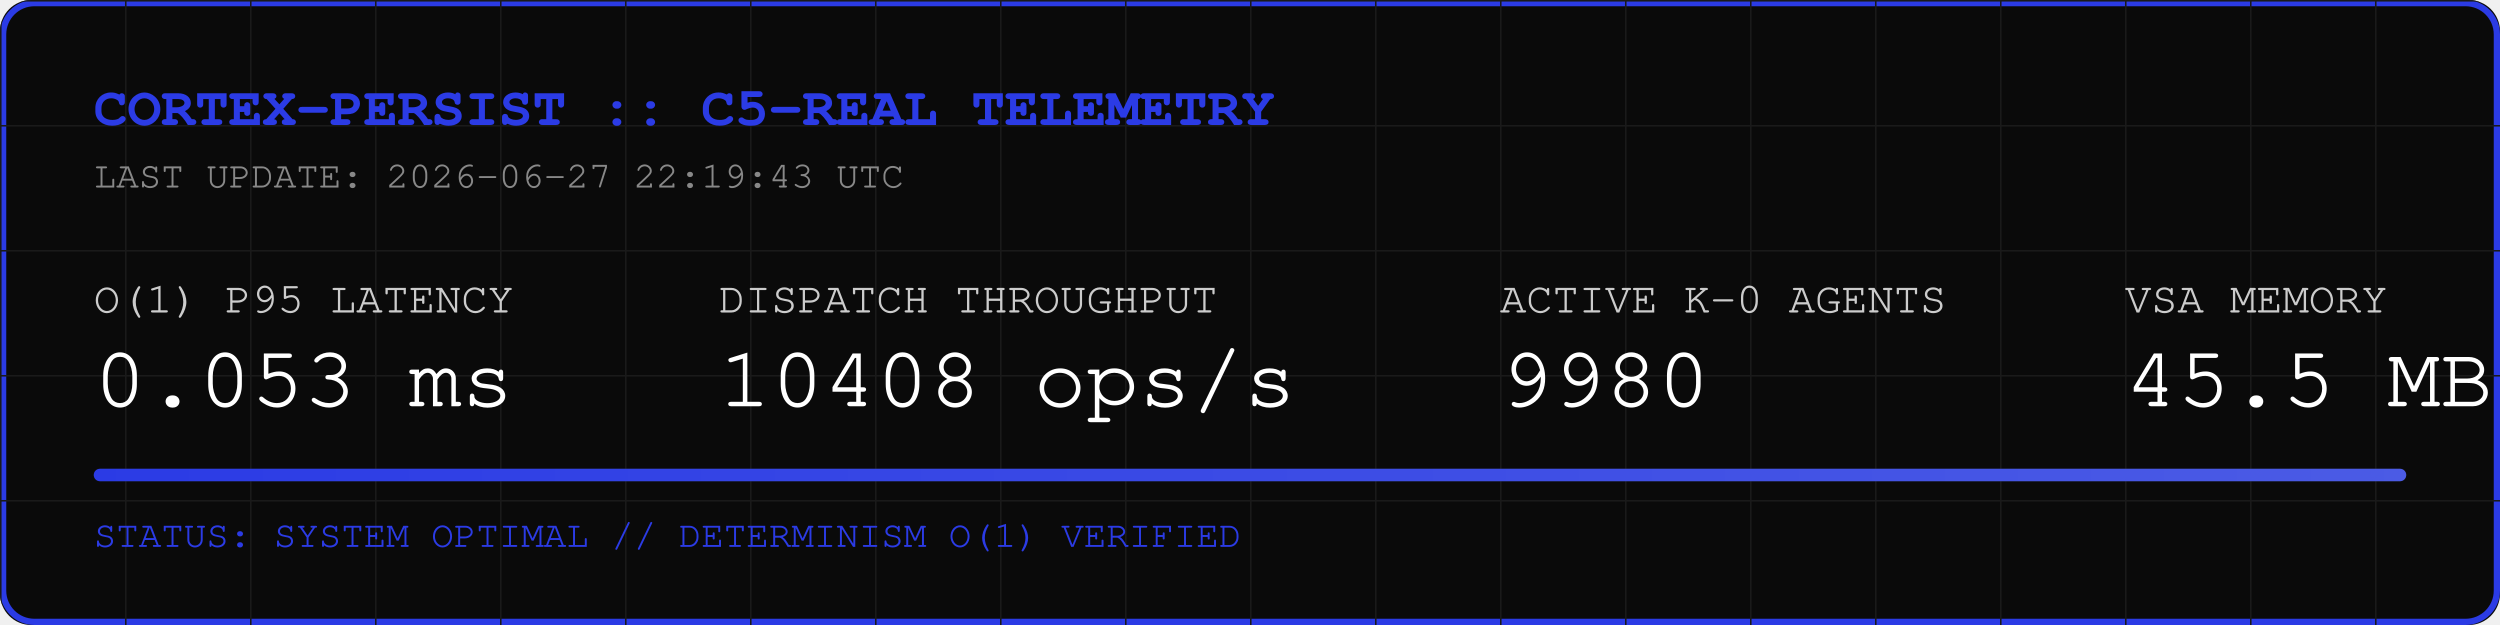
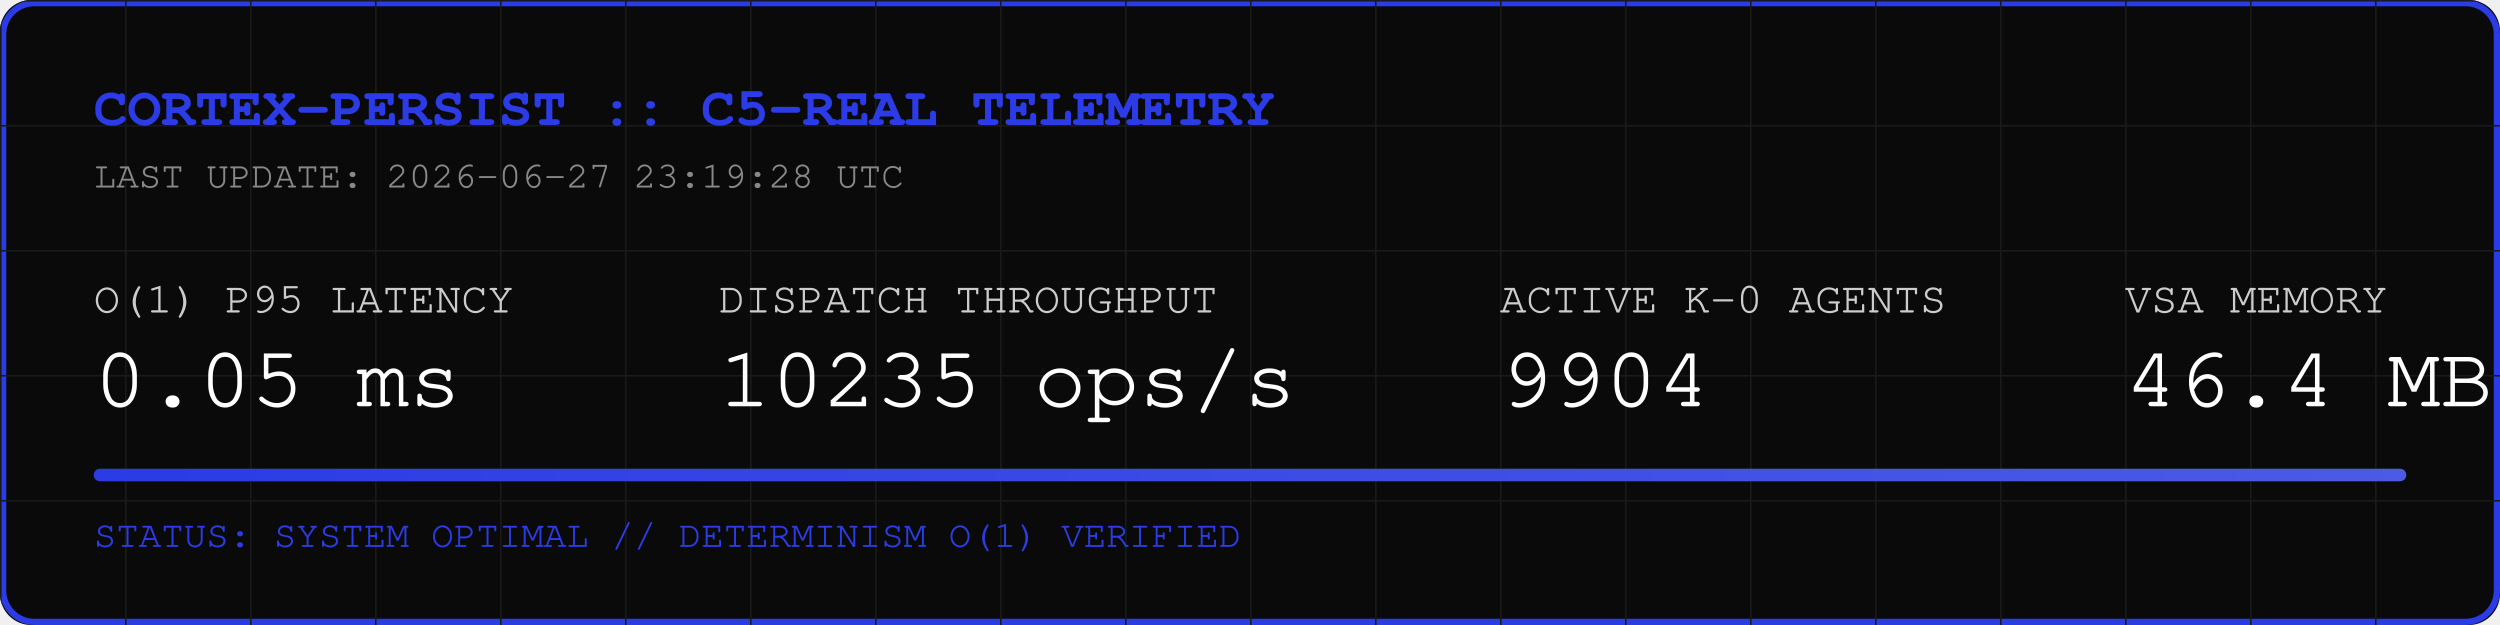
<svg xmlns="http://www.w3.org/2000/svg" width="800" height="200" viewBox="0 0 800 200">
  <rect width="800" height="200" fill="#0A0A0A" rx="10" />
  <rect width="798" height="198" x="1" y="1" fill="none" stroke="#2B3BE5" stroke-width="2" rx="10" />
  <defs>
    <pattern id="grid" width="40" height="40" patternUnits="userSpaceOnUse">
      <path d="M 40 0 L 0 0 0 40" fill="none" stroke="#1A1A1A" stroke-width="1" />
    </pattern>
    <linearGradient id="neon" x1="0%" y1="0%" x2="100%" y2="0%">
      <stop offset="0%" stop-color="#2B3BE5" />
      <stop offset="100%" stop-color="#4B5BE5" />
    </linearGradient>
  </defs>
  <rect width="800" height="200" fill="url(#grid)" rx="10" />
  <text x="30" y="40" font-family="Courier, monospace" font-size="18" fill="#2B3BE5" font-weight="bold">CORTEX-PERSIST :: C5-REAL TELEMETRY</text>
-   <text x="30" y="60" font-family="Courier, monospace" font-size="12" fill="#888888">LAST UPDATE: 2026-06-27 22:19:43 UTC</text>
+   <text x="30" y="60" font-family="Courier, monospace" font-size="12" fill="#888888">LAST UPDATE: 2026-06-27 23:19:28 UTC</text>
  <g transform="translate(30, 100)">
    <text x="0" y="0" font-family="Courier, monospace" font-size="14" fill="#CCCCCC">O(1) P95 LATENCY</text>
-     <text x="0" y="30" font-family="Courier, monospace" font-size="28" fill="#FFFFFF">0.053 ms</text>
+     <text x="0" y="30" font-family="Courier, monospace" font-size="28" fill="#FFFFFF">0.05 ms</text>
    <text x="200" y="0" font-family="Courier, monospace" font-size="14" fill="#CCCCCC">DISPATCH THROUGHPUT</text>
-     <text x="200" y="30" font-family="Courier, monospace" font-size="28" fill="#FFFFFF">10408 ops/s</text>
+     <text x="200" y="30" font-family="Courier, monospace" font-size="28" fill="#FFFFFF">10235 ops/s</text>
    <text x="450" y="0" font-family="Courier, monospace" font-size="14" fill="#CCCCCC">ACTIVE K-0 AGENTS</text>
-     <text x="450" y="30" font-family="Courier, monospace" font-size="28" fill="#FFFFFF">9980</text>
+     <text x="450" y="30" font-family="Courier, monospace" font-size="28" fill="#FFFFFF">9904</text>
    <text x="650" y="0" font-family="Courier, monospace" font-size="14" fill="#CCCCCC">VSA MEMORY</text>
-     <text x="650" y="30" font-family="Courier, monospace" font-size="28" fill="#FFFFFF">45.5 MB</text>
+     <text x="650" y="30" font-family="Courier, monospace" font-size="28" fill="#FFFFFF">46.4 MB</text>
  </g>
  <rect x="30" y="150" width="740" height="4" fill="#1A1A1A" rx="2" />
  <rect x="30" y="150" width="740" height="4" fill="url(#neon)" rx="2" />
  <text x="30" y="175" font-family="Courier, monospace" font-size="12" fill="#2B3BE5">STATUS: SYSTEM OPTIMAL // DETERMINISM O(1) VERIFIED</text>
</svg>
